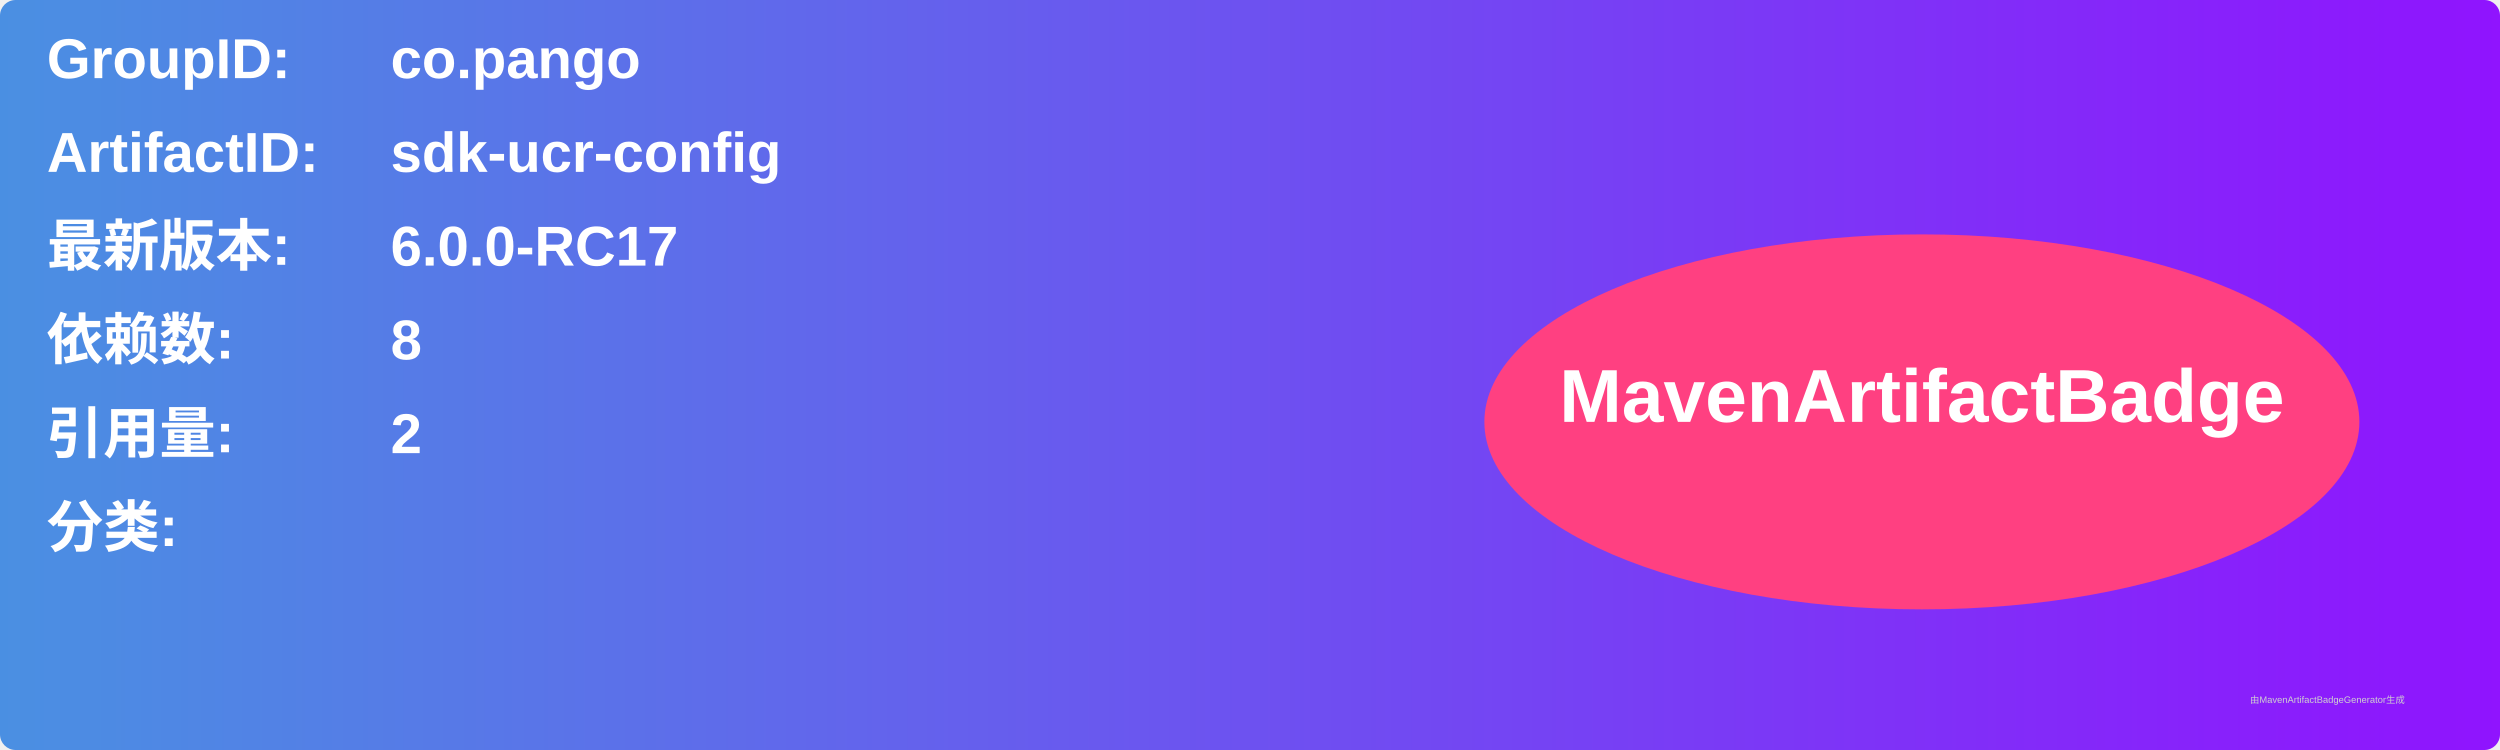
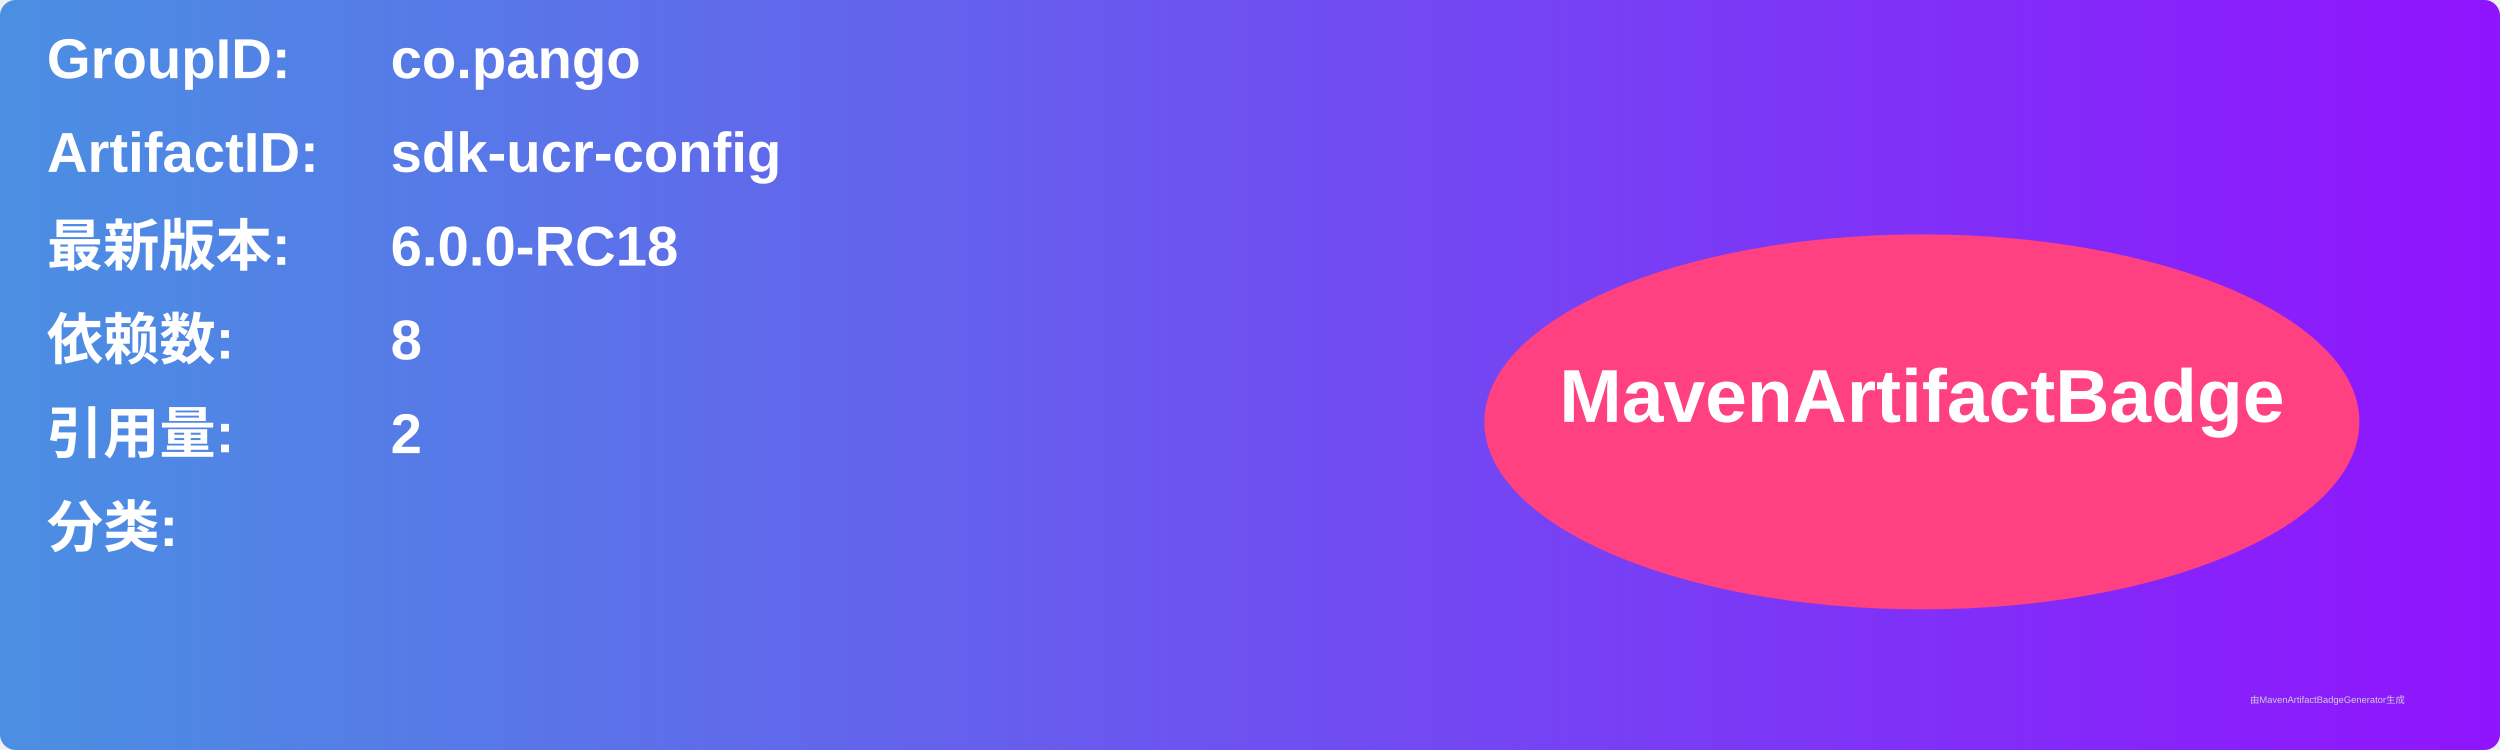
<svg xmlns="http://www.w3.org/2000/svg" width="800" height="240" viewBox="0 0 800 240">
  <linearGradient id="grad" x1="0%" y1="0%" x2="100%" y2="0%">
    <stop offset="0%" stop-color="#4a90e2" />
    <stop offset="100%" stop-color="#9013fe" />
  </linearGradient>
  <rect width="100%" height="100%" rx="5" ry="5" fill="url(#grad)" />
  <g transform="translate(15, 15)">
    <text x="0" y="10" font-family="Arial" font-size="18" fill="white" font-weight="bold" width="260">GroupID:</text>
    <text x="110" y="10" font-family="Arial" font-size="18" fill="white" font-weight="bold" width="460">co.pango</text>
    <text x="0" y="40" font-family="Arial" font-size="18" fill="white" font-weight="bold" width="260">ArtifactID:</text>
    <text x="110" y="40" font-family="Arial" font-size="18" fill="white" font-weight="bold" width="460">sdk-ucr-config</text>
    <text x="0" y="70" font-family="Arial" font-size="18" fill="white" font-weight="bold">最新版本:</text>
    <text x="110" y="70" font-family="Arial" font-size="18" fill="white" font-weight="bold">
-       <tspan font-weight="bold">6.0.0-RC17</tspan>
+       <tspan font-weight="bold">6.0.0-RC18</tspan>
    </text>
    <text x="0" y="100" font-family="Arial" font-size="18" fill="white" font-weight="bold">依赖数: </text>
    <text x="110" y="100" font-family="Arial" font-size="18" fill="white">
      <tspan font-weight="bold">8</tspan>
    </text>
    <text x="0" y="130" font-family="Arial" font-size="18" fill="white" font-weight="bold">引用量: </text>
    <text x="110" y="130" font-family="Arial" font-size="18" fill="white">
      <tspan font-weight="bold">2</tspan>
    </text>
    <text x="0" y="160" font-family="Arial" font-size="18" fill="white" font-weight="bold">分类:</text>
    <text x="10" y="190" font-family="Arial" font-size="10" fill="white">
      <tspan font-weight="bold" />
    </text>
    <ellipse cx="600" cy="120" rx="140" ry="60" fill="#ff4081" />
    <text x="600" y="120" text-anchor="middle" font-family="Arial" font-size="24" fill="white" font-weight="bold">MavenArtifactBadge</text>
  </g>
  <text x="720" y="225" font-family="Arial" font-size="3" fill="#d0d0d0">由MavenArtifactBadgeGenerator生成</text>
</svg>
